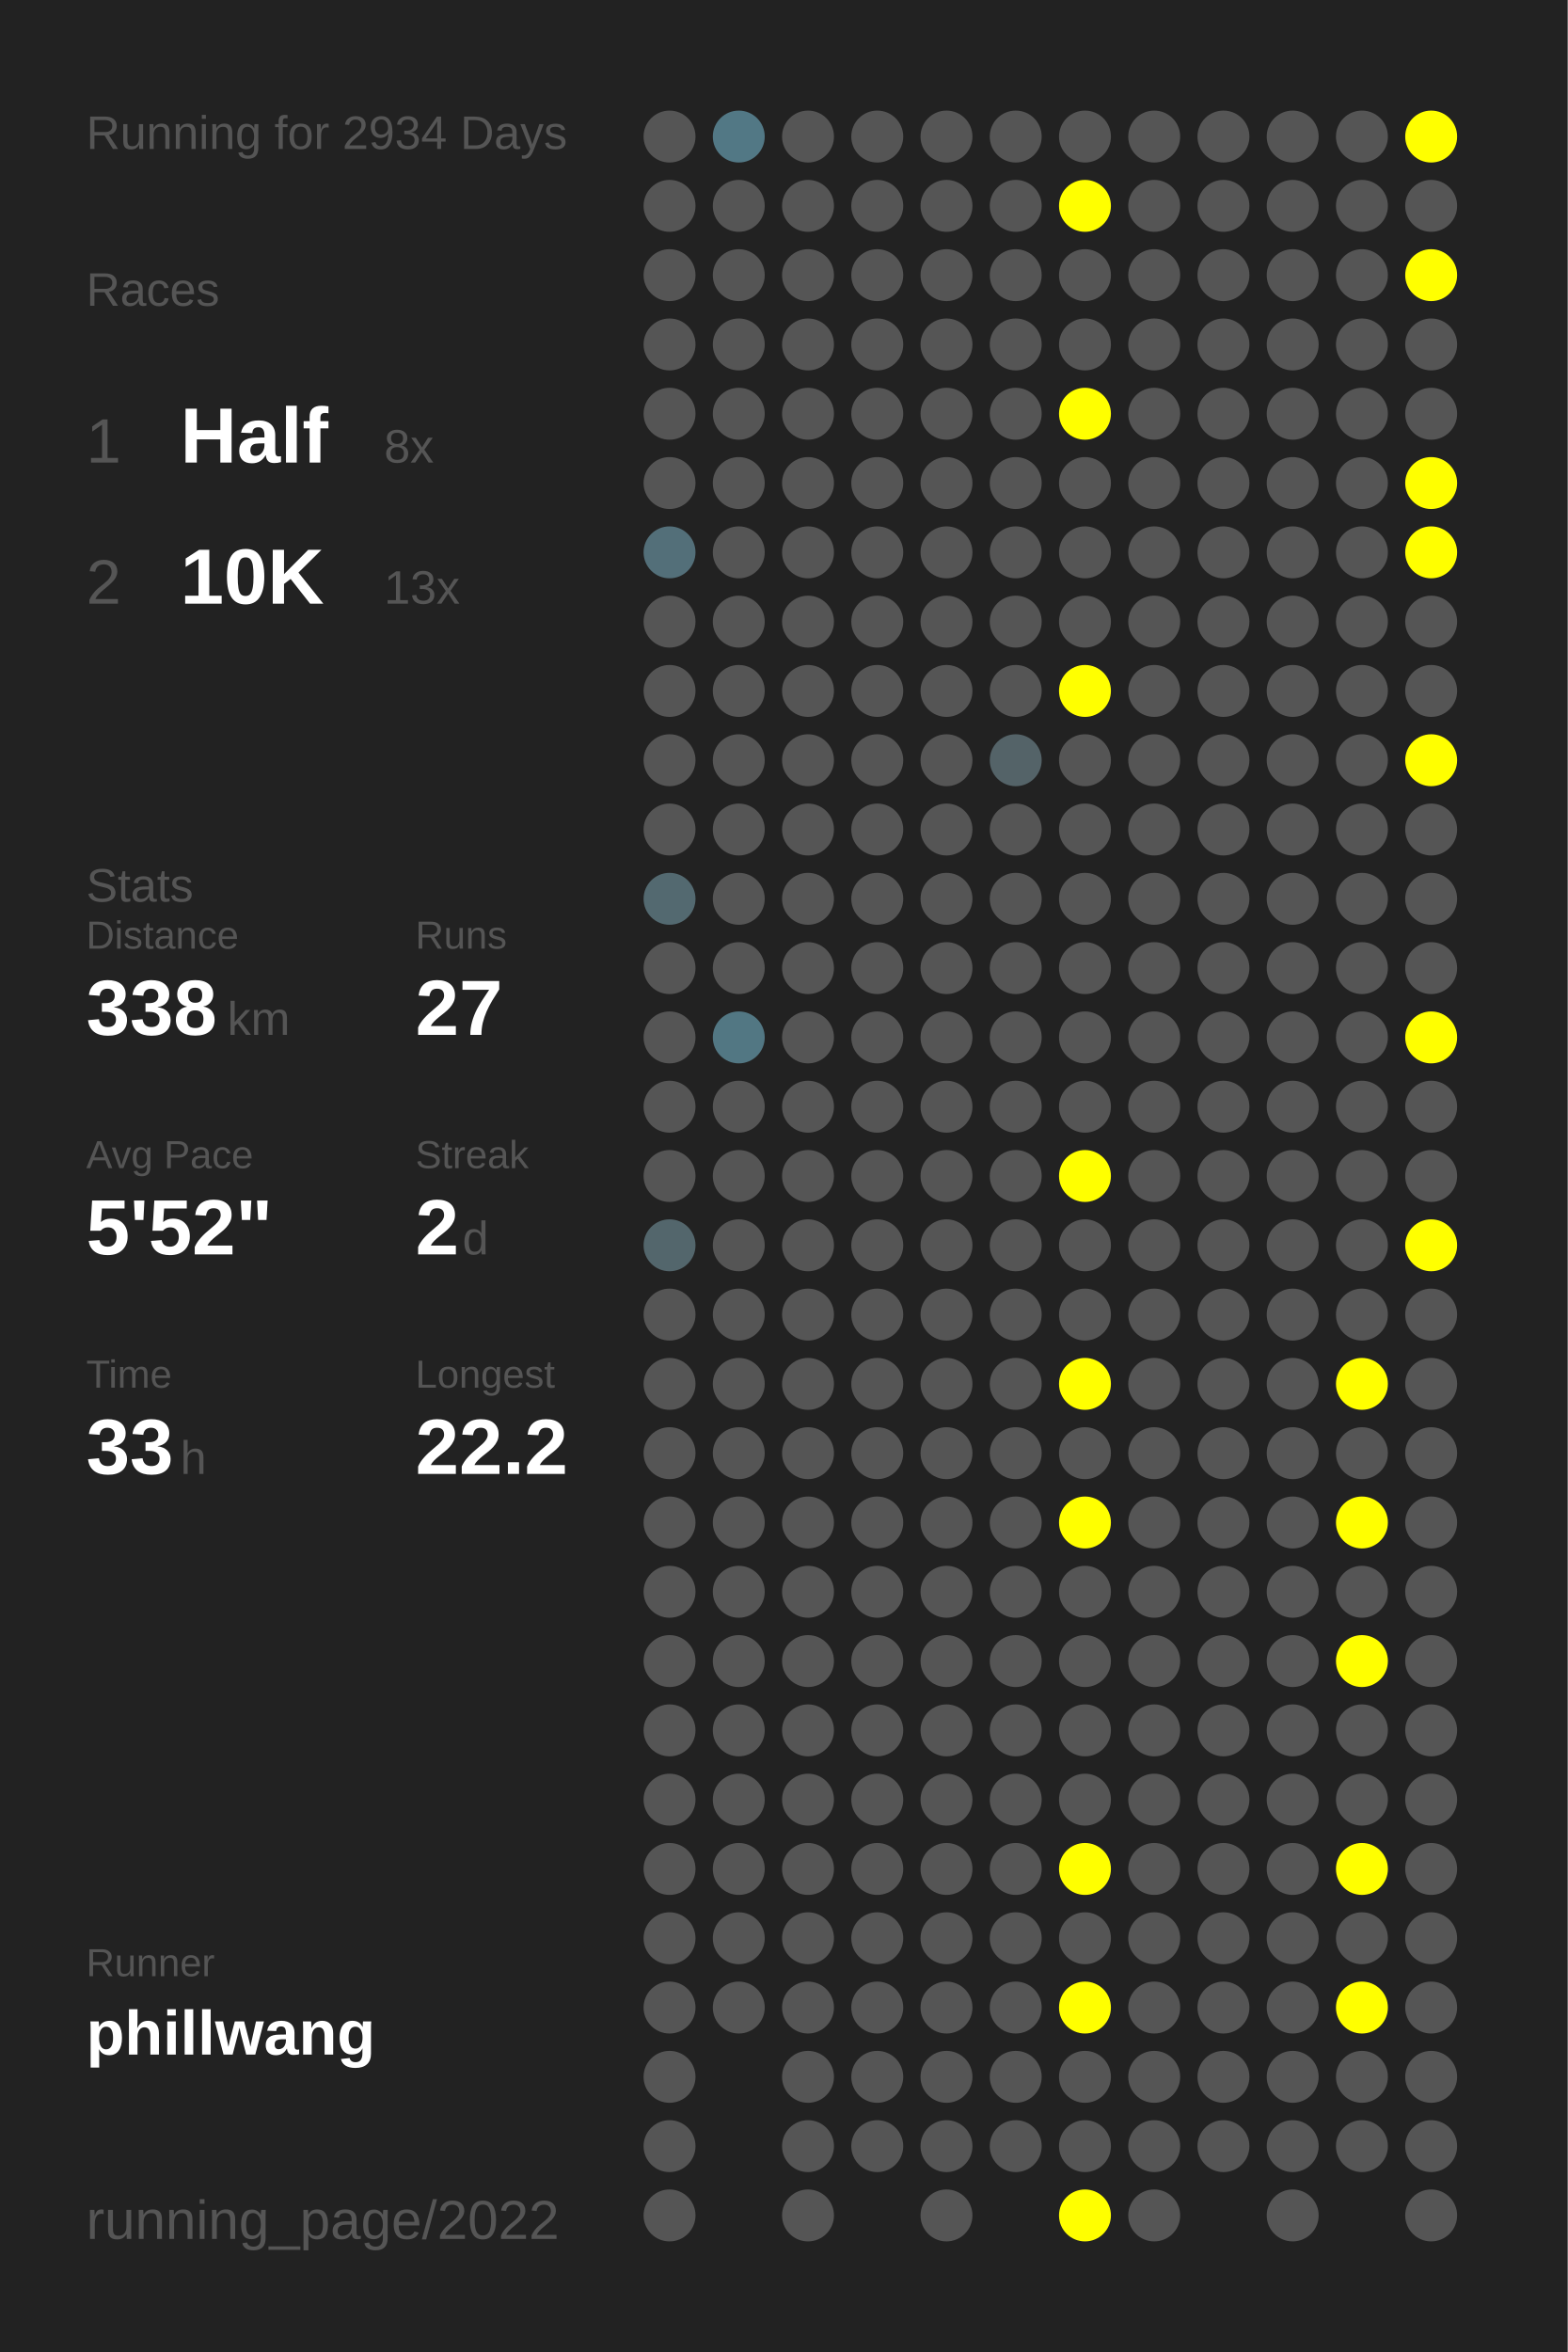
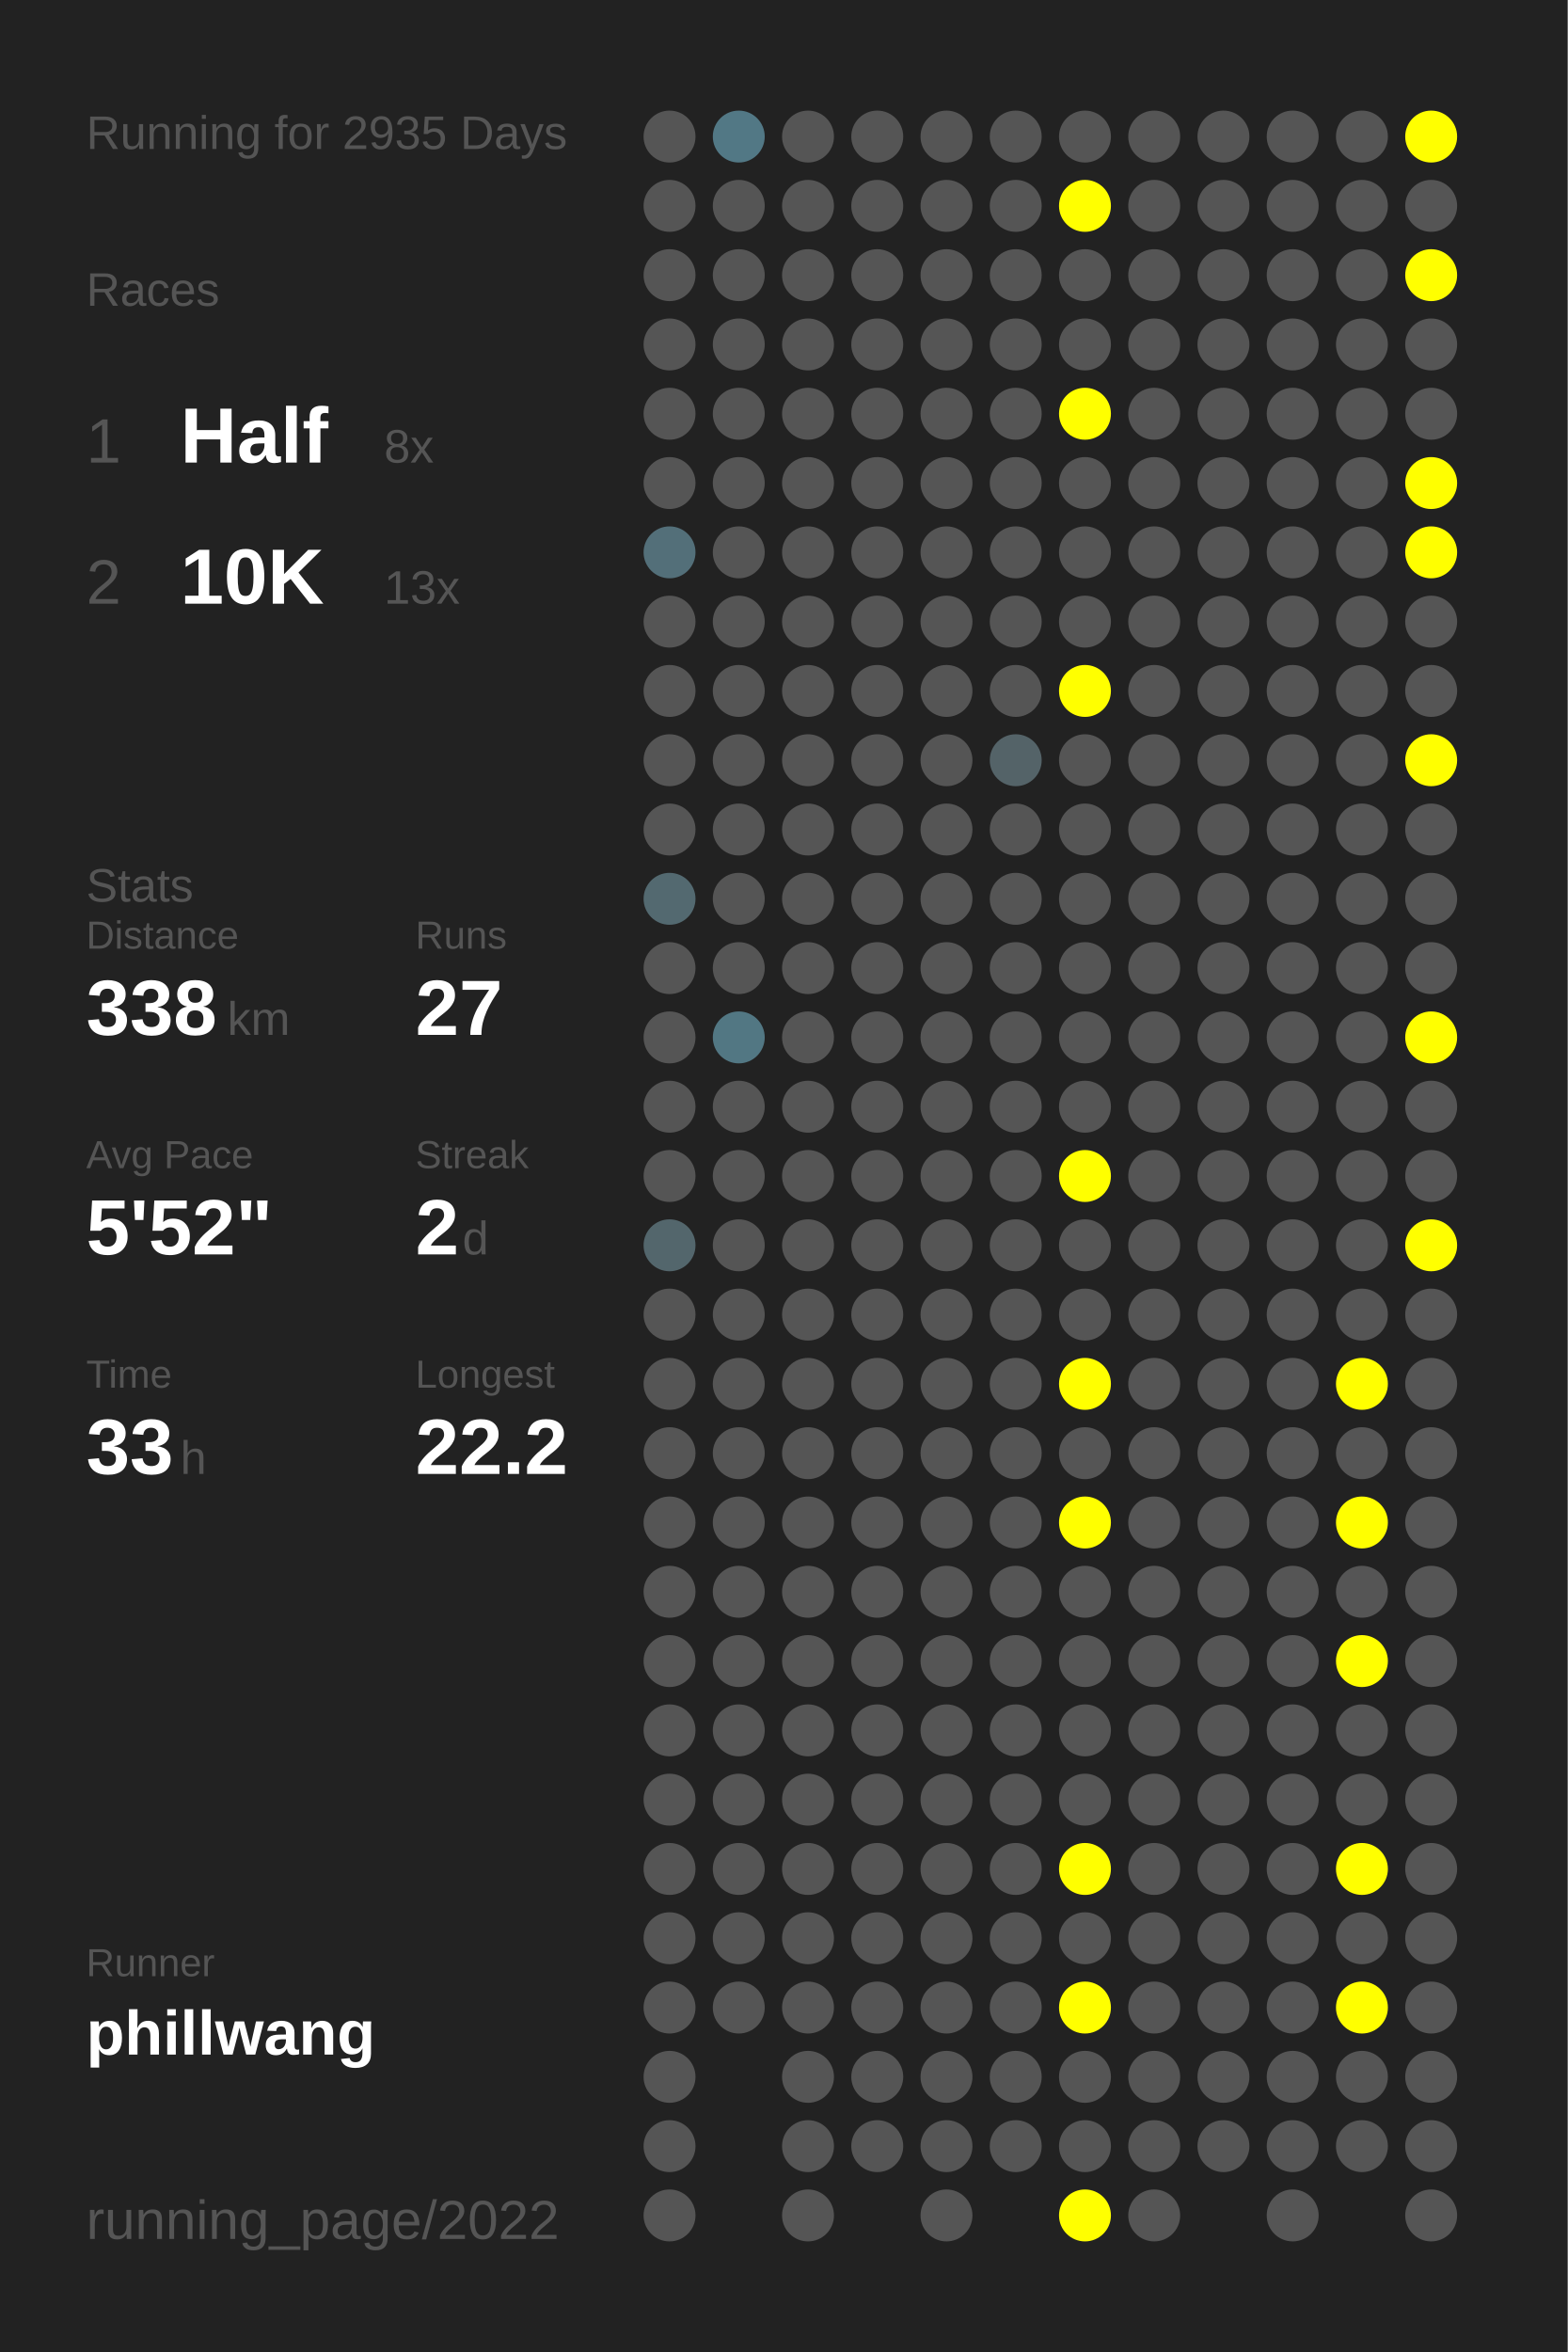
<svg xmlns="http://www.w3.org/2000/svg" baseProfile="full" height="300mm" version="1.1" viewBox="0,0,200,300" width="200mm">
  <defs />
  <rect fill="#222222" height="300" width="200" x="0" y="0" />
-   <text fill="#555555" style="font-size:6px; font-family:Arial;" x="11" y="19">Running for 2934 Days</text>
+   <text fill="#555555" style="font-size:6px; font-family:Arial;" x="11" y="19">Running for 2935 Days</text>
  <text fill="#555555" style="font-size:6px; font-family:Arial;" x="11" y="39">Races</text>
  <text fill="#555555" style="font-size:8px; font-family:Arial;" x="11" y="59">1</text>
  <text fill="#FFFFFF" style="font-size:10px; font-family:Arial; font-weight:bold;" x="23" y="59">Half</text>
  <text fill="#555555" style="font-size:6px; font-family:Arial;" x="49" y="59">8x</text>
  <text fill="#555555" style="font-size:8px; font-family:Arial;" x="11" y="77">2</text>
  <text fill="#FFFFFF" style="font-size:10px; font-family:Arial; font-weight:bold;" x="23" y="77">10K</text>
  <text fill="#555555" style="font-size:6px; font-family:Arial;" x="49" y="77">13x</text>
  <text fill="#555555" style="font-size:6px; font-family:Arial;" x="11" y="115">Stats</text>
  <text fill="#555555" style="font-size:5px; font-family:Arial;" x="11" y="121">Distance</text>
  <text fill="#FFFFFF" style="font-size:10px; font-family:Arial; font-weight:bold;" x="11" y="132">338</text>
  <text fill="#555555" style="font-size:6px; font-family:Arial;" x="29" y="132">km</text>
  <text fill="#555555" style="font-size:5px; font-family:Arial;" x="53" y="121">Runs</text>
  <text fill="#FFFFFF" style="font-size:10px; font-family:Arial; font-weight:bold;" x="53" y="132">27</text>
  <text fill="#555555" style="font-size:5px; font-family:Arial;" x="11" y="149">Avg Pace</text>
  <text fill="#FFFFFF" style="font-size:10px; font-family:Arial; font-weight:bold;" x="11" y="160">5'52"</text>
  <text fill="#555555" style="font-size:5px; font-family:Arial;" x="53" y="149">Streak</text>
  <text fill="#FFFFFF" style="font-size:10px; font-family:Arial; font-weight:bold;" x="53" y="160">2</text>
  <text fill="#555555" style="font-size:6px; font-family:Arial;" x="59" y="160">d</text>
  <text fill="#555555" style="font-size:5px; font-family:Arial;" x="11" y="177">Time</text>
  <text fill="#FFFFFF" style="font-size:10px; font-family:Arial; font-weight:bold;" x="11" y="188">33</text>
  <text fill="#555555" style="font-size:6px; font-family:Arial;" x="23" y="188">h</text>
  <text fill="#555555" style="font-size:5px; font-family:Arial;" x="53" y="177">Longest</text>
  <text fill="#FFFFFF" style="font-size:10px; font-family:Arial; font-weight:bold;" x="53" y="188">22.2</text>
  <text fill="#555555" style="font-size:5px; font-family:Arial;" x="11" y="252.065">Runner</text>
  <text fill="#FFFFFF" style="font-size:8px; font-family:Arial; font-weight:bold;" x="11" y="262.065">phillwang</text>
  <text fill="#555555" style="font-size:7px; font-family:Arial;" x="11" y="285.581">running_page/2022</text>
  <circle cx="85.417" cy="17.419" fill="#555555" r="3.312" />
  <circle cx="85.417" cy="26.258" fill="#555555" r="3.312" />
  <circle cx="85.417" cy="35.097" fill="#555555" r="3.312" />
  <circle cx="85.417" cy="43.935" fill="#555555" r="3.312" />
  <circle cx="85.417" cy="52.774" fill="#555555" r="3.312" />
  <circle cx="85.417" cy="61.613" fill="#555555" r="3.312" />
  <circle cx="85.417" cy="70.452" fill="#536f79" r="3.312" />
  <circle cx="85.417" cy="79.29" fill="#555555" r="3.312" />
  <circle cx="85.417" cy="88.129" fill="#555555" r="3.312" />
  <circle cx="85.417" cy="96.968" fill="#555555" r="3.312" />
  <circle cx="85.417" cy="105.806" fill="#555555" r="3.312" />
  <circle cx="85.417" cy="114.645" fill="#536970" r="3.312" />
  <circle cx="85.417" cy="123.484" fill="#555555" r="3.312" />
  <circle cx="85.417" cy="132.323" fill="#555555" r="3.312" />
  <circle cx="85.417" cy="141.161" fill="#555555" r="3.312" />
  <circle cx="85.417" cy="150" fill="#555555" r="3.312" />
  <circle cx="85.417" cy="158.839" fill="#53666c" r="3.312" />
  <circle cx="85.417" cy="167.677" fill="#555555" r="3.312" />
  <circle cx="85.417" cy="176.516" fill="#555555" r="3.312" />
  <circle cx="85.417" cy="185.355" fill="#555555" r="3.312" />
  <circle cx="85.417" cy="194.194" fill="#555555" r="3.312" />
  <circle cx="85.417" cy="203.032" fill="#555555" r="3.312" />
  <circle cx="85.417" cy="211.871" fill="#555555" r="3.312" />
  <circle cx="85.417" cy="220.71" fill="#555555" r="3.312" />
  <circle cx="85.417" cy="229.548" fill="#555555" r="3.312" />
  <circle cx="85.417" cy="238.387" fill="#555555" r="3.312" />
  <circle cx="85.417" cy="247.226" fill="#555555" r="3.312" />
  <circle cx="85.417" cy="256.065" fill="#555555" r="3.312" />
  <circle cx="85.417" cy="264.903" fill="#555555" r="3.312" />
  <circle cx="85.417" cy="273.742" fill="#555555" r="3.312" />
  <circle cx="85.417" cy="282.581" fill="#555555" r="3.312" />
  <circle cx="94.25" cy="17.419" fill="#527885" r="3.312" />
  <circle cx="94.25" cy="26.258" fill="#555555" r="3.312" />
  <circle cx="94.25" cy="35.097" fill="#555555" r="3.312" />
  <circle cx="94.25" cy="43.935" fill="#555555" r="3.312" />
  <circle cx="94.25" cy="52.774" fill="#555555" r="3.312" />
  <circle cx="94.25" cy="61.613" fill="#555555" r="3.312" />
  <circle cx="94.25" cy="70.452" fill="#555555" r="3.312" />
  <circle cx="94.25" cy="79.29" fill="#555555" r="3.312" />
  <circle cx="94.25" cy="88.129" fill="#555555" r="3.312" />
  <circle cx="94.25" cy="96.968" fill="#555555" r="3.312" />
  <circle cx="94.25" cy="105.806" fill="#555555" r="3.312" />
  <circle cx="94.25" cy="114.645" fill="#555555" r="3.312" />
  <circle cx="94.25" cy="123.484" fill="#555555" r="3.312" />
  <circle cx="94.25" cy="132.323" fill="#527783" r="3.312" />
  <circle cx="94.25" cy="141.161" fill="#555555" r="3.312" />
  <circle cx="94.25" cy="150" fill="#555555" r="3.312" />
  <circle cx="94.25" cy="158.839" fill="#555555" r="3.312" />
  <circle cx="94.25" cy="167.677" fill="#555555" r="3.312" />
  <circle cx="94.25" cy="176.516" fill="#555555" r="3.312" />
  <circle cx="94.25" cy="185.355" fill="#555555" r="3.312" />
  <circle cx="94.25" cy="194.194" fill="#555555" r="3.312" />
  <circle cx="94.25" cy="203.032" fill="#555555" r="3.312" />
  <circle cx="94.25" cy="211.871" fill="#555555" r="3.312" />
  <circle cx="94.25" cy="220.71" fill="#555555" r="3.312" />
  <circle cx="94.25" cy="229.548" fill="#555555" r="3.312" />
  <circle cx="94.25" cy="238.387" fill="#555555" r="3.312" />
  <circle cx="94.25" cy="247.226" fill="#555555" r="3.312" />
  <circle cx="94.25" cy="256.065" fill="#555555" r="3.312" />
  <circle cx="103.083" cy="17.419" fill="#555555" r="3.312" />
  <circle cx="103.083" cy="26.258" fill="#555555" r="3.312" />
  <circle cx="103.083" cy="35.097" fill="#555555" r="3.312" />
  <circle cx="103.083" cy="43.935" fill="#555555" r="3.312" />
  <circle cx="103.083" cy="52.774" fill="#555555" r="3.312" />
  <circle cx="103.083" cy="61.613" fill="#555555" r="3.312" />
  <circle cx="103.083" cy="70.452" fill="#555555" r="3.312" />
  <circle cx="103.083" cy="79.29" fill="#555555" r="3.312" />
  <circle cx="103.083" cy="88.129" fill="#555555" r="3.312" />
  <circle cx="103.083" cy="96.968" fill="#555555" r="3.312" />
  <circle cx="103.083" cy="105.806" fill="#555555" r="3.312" />
  <circle cx="103.083" cy="114.645" fill="#555555" r="3.312" />
  <circle cx="103.083" cy="123.484" fill="#555555" r="3.312" />
  <circle cx="103.083" cy="132.323" fill="#555555" r="3.312" />
  <circle cx="103.083" cy="141.161" fill="#555555" r="3.312" />
  <circle cx="103.083" cy="150" fill="#555555" r="3.312" />
  <circle cx="103.083" cy="158.839" fill="#555555" r="3.312" />
  <circle cx="103.083" cy="167.677" fill="#555555" r="3.312" />
  <circle cx="103.083" cy="176.516" fill="#555555" r="3.312" />
  <circle cx="103.083" cy="185.355" fill="#555555" r="3.312" />
  <circle cx="103.083" cy="194.194" fill="#555555" r="3.312" />
  <circle cx="103.083" cy="203.032" fill="#555555" r="3.312" />
  <circle cx="103.083" cy="211.871" fill="#555555" r="3.312" />
  <circle cx="103.083" cy="220.71" fill="#555555" r="3.312" />
  <circle cx="103.083" cy="229.548" fill="#555555" r="3.312" />
  <circle cx="103.083" cy="238.387" fill="#555555" r="3.312" />
  <circle cx="103.083" cy="247.226" fill="#555555" r="3.312" />
  <circle cx="103.083" cy="256.065" fill="#555555" r="3.312" />
  <circle cx="103.083" cy="264.903" fill="#555555" r="3.312" />
  <circle cx="103.083" cy="273.742" fill="#555555" r="3.312" />
  <circle cx="103.083" cy="282.581" fill="#555555" r="3.312" />
  <circle cx="111.917" cy="17.419" fill="#555555" r="3.312" />
  <circle cx="111.917" cy="26.258" fill="#555555" r="3.312" />
  <circle cx="111.917" cy="35.097" fill="#555555" r="3.312" />
  <circle cx="111.917" cy="43.935" fill="#555555" r="3.312" />
  <circle cx="111.917" cy="52.774" fill="#555555" r="3.312" />
  <circle cx="111.917" cy="61.613" fill="#555555" r="3.312" />
  <circle cx="111.917" cy="70.452" fill="#555555" r="3.312" />
  <circle cx="111.917" cy="79.29" fill="#555555" r="3.312" />
  <circle cx="111.917" cy="88.129" fill="#555555" r="3.312" />
  <circle cx="111.917" cy="96.968" fill="#555555" r="3.312" />
  <circle cx="111.917" cy="105.806" fill="#555555" r="3.312" />
  <circle cx="111.917" cy="114.645" fill="#555555" r="3.312" />
  <circle cx="111.917" cy="123.484" fill="#555555" r="3.312" />
  <circle cx="111.917" cy="132.323" fill="#555555" r="3.312" />
  <circle cx="111.917" cy="141.161" fill="#555555" r="3.312" />
  <circle cx="111.917" cy="150" fill="#555555" r="3.312" />
  <circle cx="111.917" cy="158.839" fill="#555555" r="3.312" />
  <circle cx="111.917" cy="167.677" fill="#555555" r="3.312" />
  <circle cx="111.917" cy="176.516" fill="#555555" r="3.312" />
  <circle cx="111.917" cy="185.355" fill="#555555" r="3.312" />
  <circle cx="111.917" cy="194.194" fill="#555555" r="3.312" />
  <circle cx="111.917" cy="203.032" fill="#555555" r="3.312" />
  <circle cx="111.917" cy="211.871" fill="#555555" r="3.312" />
  <circle cx="111.917" cy="220.71" fill="#555555" r="3.312" />
  <circle cx="111.917" cy="229.548" fill="#555555" r="3.312" />
  <circle cx="111.917" cy="238.387" fill="#555555" r="3.312" />
  <circle cx="111.917" cy="247.226" fill="#555555" r="3.312" />
  <circle cx="111.917" cy="256.065" fill="#555555" r="3.312" />
  <circle cx="111.917" cy="264.903" fill="#555555" r="3.312" />
  <circle cx="111.917" cy="273.742" fill="#555555" r="3.312" />
  <circle cx="120.75" cy="17.419" fill="#555555" r="3.312" />
  <circle cx="120.75" cy="26.258" fill="#555555" r="3.312" />
  <circle cx="120.75" cy="35.097" fill="#555555" r="3.312" />
  <circle cx="120.75" cy="43.935" fill="#555555" r="3.312" />
  <circle cx="120.75" cy="52.774" fill="#555555" r="3.312" />
  <circle cx="120.75" cy="61.613" fill="#555555" r="3.312" />
  <circle cx="120.75" cy="70.452" fill="#555555" r="3.312" />
  <circle cx="120.75" cy="79.29" fill="#555555" r="3.312" />
  <circle cx="120.75" cy="88.129" fill="#555555" r="3.312" />
  <circle cx="120.75" cy="96.968" fill="#555555" r="3.312" />
  <circle cx="120.75" cy="105.806" fill="#555555" r="3.312" />
  <circle cx="120.75" cy="114.645" fill="#555555" r="3.312" />
  <circle cx="120.75" cy="123.484" fill="#555555" r="3.312" />
  <circle cx="120.75" cy="132.323" fill="#555555" r="3.312" />
  <circle cx="120.75" cy="141.161" fill="#555555" r="3.312" />
  <circle cx="120.75" cy="150" fill="#555555" r="3.312" />
  <circle cx="120.75" cy="158.839" fill="#555555" r="3.312" />
  <circle cx="120.75" cy="167.677" fill="#555555" r="3.312" />
  <circle cx="120.75" cy="176.516" fill="#555555" r="3.312" />
  <circle cx="120.75" cy="185.355" fill="#555555" r="3.312" />
  <circle cx="120.75" cy="194.194" fill="#555555" r="3.312" />
  <circle cx="120.75" cy="203.032" fill="#555555" r="3.312" />
  <circle cx="120.75" cy="211.871" fill="#555555" r="3.312" />
  <circle cx="120.75" cy="220.71" fill="#555555" r="3.312" />
  <circle cx="120.75" cy="229.548" fill="#555555" r="3.312" />
  <circle cx="120.75" cy="238.387" fill="#555555" r="3.312" />
  <circle cx="120.75" cy="247.226" fill="#555555" r="3.312" />
  <circle cx="120.75" cy="256.065" fill="#555555" r="3.312" />
  <circle cx="120.75" cy="264.903" fill="#555555" r="3.312" />
  <circle cx="120.75" cy="273.742" fill="#555555" r="3.312" />
  <circle cx="120.75" cy="282.581" fill="#555555" r="3.312" />
  <circle cx="129.583" cy="17.419" fill="#555555" r="3.312" />
  <circle cx="129.583" cy="26.258" fill="#555555" r="3.312" />
  <circle cx="129.583" cy="35.097" fill="#555555" r="3.312" />
  <circle cx="129.583" cy="43.935" fill="#555555" r="3.312" />
  <circle cx="129.583" cy="52.774" fill="#555555" r="3.312" />
  <circle cx="129.583" cy="61.613" fill="#555555" r="3.312" />
  <circle cx="129.583" cy="70.452" fill="#555555" r="3.312" />
  <circle cx="129.583" cy="79.29" fill="#555555" r="3.312" />
  <circle cx="129.583" cy="88.129" fill="#555555" r="3.312" />
  <circle cx="129.583" cy="96.968" fill="#546368" r="3.312" />
  <circle cx="129.583" cy="105.806" fill="#555555" r="3.312" />
  <circle cx="129.583" cy="114.645" fill="#555555" r="3.312" />
  <circle cx="129.583" cy="123.484" fill="#555555" r="3.312" />
  <circle cx="129.583" cy="132.323" fill="#555555" r="3.312" />
  <circle cx="129.583" cy="141.161" fill="#555555" r="3.312" />
  <circle cx="129.583" cy="150" fill="#555555" r="3.312" />
  <circle cx="129.583" cy="158.839" fill="#555555" r="3.312" />
  <circle cx="129.583" cy="167.677" fill="#555555" r="3.312" />
  <circle cx="129.583" cy="176.516" fill="#555555" r="3.312" />
  <circle cx="129.583" cy="185.355" fill="#555555" r="3.312" />
  <circle cx="129.583" cy="194.194" fill="#555555" r="3.312" />
  <circle cx="129.583" cy="203.032" fill="#555555" r="3.312" />
  <circle cx="129.583" cy="211.871" fill="#555555" r="3.312" />
  <circle cx="129.583" cy="220.71" fill="#555555" r="3.312" />
  <circle cx="129.583" cy="229.548" fill="#555555" r="3.312" />
  <circle cx="129.583" cy="238.387" fill="#555555" r="3.312" />
  <circle cx="129.583" cy="247.226" fill="#555555" r="3.312" />
  <circle cx="129.583" cy="256.065" fill="#555555" r="3.312" />
  <circle cx="129.583" cy="264.903" fill="#555555" r="3.312" />
  <circle cx="129.583" cy="273.742" fill="#555555" r="3.312" />
  <circle cx="138.417" cy="17.419" fill="#555555" r="3.312" />
  <circle cx="138.417" cy="26.258" fill="#FFFF00" r="3.312" />
  <circle cx="138.417" cy="35.097" fill="#555555" r="3.312" />
  <circle cx="138.417" cy="43.935" fill="#555555" r="3.312" />
  <circle cx="138.417" cy="52.774" fill="#FFFF00" r="3.312" />
  <circle cx="138.417" cy="61.613" fill="#555555" r="3.312" />
  <circle cx="138.417" cy="70.452" fill="#555555" r="3.312" />
  <circle cx="138.417" cy="79.29" fill="#555555" r="3.312" />
  <circle cx="138.417" cy="88.129" fill="#FFFF00" r="3.312" />
  <circle cx="138.417" cy="96.968" fill="#555555" r="3.312" />
  <circle cx="138.417" cy="105.806" fill="#555555" r="3.312" />
  <circle cx="138.417" cy="114.645" fill="#555555" r="3.312" />
  <circle cx="138.417" cy="123.484" fill="#555555" r="3.312" />
  <circle cx="138.417" cy="132.323" fill="#555555" r="3.312" />
  <circle cx="138.417" cy="141.161" fill="#555555" r="3.312" />
  <circle cx="138.417" cy="150" fill="#FFFF00" r="3.312" />
  <circle cx="138.417" cy="158.839" fill="#555555" r="3.312" />
  <circle cx="138.417" cy="167.677" fill="#555555" r="3.312" />
  <circle cx="138.417" cy="176.516" fill="#FFFF00" r="3.312" />
  <circle cx="138.417" cy="185.355" fill="#555555" r="3.312" />
  <circle cx="138.417" cy="194.194" fill="#FFFF00" r="3.312" />
  <circle cx="138.417" cy="203.032" fill="#555555" r="3.312" />
  <circle cx="138.417" cy="211.871" fill="#555555" r="3.312" />
  <circle cx="138.417" cy="220.71" fill="#555555" r="3.312" />
  <circle cx="138.417" cy="229.548" fill="#555555" r="3.312" />
  <circle cx="138.417" cy="238.387" fill="#FFFF00" r="3.312" />
  <circle cx="138.417" cy="247.226" fill="#555555" r="3.312" />
  <circle cx="138.417" cy="256.065" fill="#FFFF00" r="3.312" />
  <circle cx="138.417" cy="264.903" fill="#555555" r="3.312" />
  <circle cx="138.417" cy="273.742" fill="#555555" r="3.312" />
  <circle cx="138.417" cy="282.581" fill="#FFFF00" r="3.312" />
  <circle cx="147.25" cy="17.419" fill="#555555" r="3.312" />
  <circle cx="147.25" cy="26.258" fill="#555555" r="3.312" />
  <circle cx="147.25" cy="35.097" fill="#555555" r="3.312" />
  <circle cx="147.25" cy="43.935" fill="#555555" r="3.312" />
  <circle cx="147.25" cy="52.774" fill="#555555" r="3.312" />
  <circle cx="147.25" cy="61.613" fill="#555555" r="3.312" />
  <circle cx="147.25" cy="70.452" fill="#555555" r="3.312" />
  <circle cx="147.25" cy="79.29" fill="#555555" r="3.312" />
  <circle cx="147.25" cy="88.129" fill="#555555" r="3.312" />
  <circle cx="147.25" cy="96.968" fill="#555555" r="3.312" />
  <circle cx="147.25" cy="105.806" fill="#555555" r="3.312" />
  <circle cx="147.25" cy="114.645" fill="#555555" r="3.312" />
  <circle cx="147.25" cy="123.484" fill="#555555" r="3.312" />
  <circle cx="147.25" cy="132.323" fill="#555555" r="3.312" />
  <circle cx="147.25" cy="141.161" fill="#555555" r="3.312" />
  <circle cx="147.25" cy="150" fill="#555555" r="3.312" />
  <circle cx="147.25" cy="158.839" fill="#555555" r="3.312" />
  <circle cx="147.25" cy="167.677" fill="#555555" r="3.312" />
  <circle cx="147.25" cy="176.516" fill="#555555" r="3.312" />
  <circle cx="147.25" cy="185.355" fill="#555555" r="3.312" />
  <circle cx="147.25" cy="194.194" fill="#555555" r="3.312" />
  <circle cx="147.25" cy="203.032" fill="#555555" r="3.312" />
  <circle cx="147.25" cy="211.871" fill="#555555" r="3.312" />
  <circle cx="147.25" cy="220.71" fill="#555555" r="3.312" />
  <circle cx="147.25" cy="229.548" fill="#555555" r="3.312" />
  <circle cx="147.25" cy="238.387" fill="#555555" r="3.312" />
  <circle cx="147.25" cy="247.226" fill="#555555" r="3.312" />
  <circle cx="147.25" cy="256.065" fill="#555555" r="3.312" />
  <circle cx="147.25" cy="264.903" fill="#555555" r="3.312" />
  <circle cx="147.25" cy="273.742" fill="#555555" r="3.312" />
  <circle cx="147.25" cy="282.581" fill="#555555" r="3.312" />
  <circle cx="156.083" cy="17.419" fill="#555555" r="3.312" />
  <circle cx="156.083" cy="26.258" fill="#555555" r="3.312" />
  <circle cx="156.083" cy="35.097" fill="#555555" r="3.312" />
  <circle cx="156.083" cy="43.935" fill="#555555" r="3.312" />
  <circle cx="156.083" cy="52.774" fill="#555555" r="3.312" />
  <circle cx="156.083" cy="61.613" fill="#555555" r="3.312" />
  <circle cx="156.083" cy="70.452" fill="#555555" r="3.312" />
  <circle cx="156.083" cy="79.29" fill="#555555" r="3.312" />
  <circle cx="156.083" cy="88.129" fill="#555555" r="3.312" />
  <circle cx="156.083" cy="96.968" fill="#555555" r="3.312" />
  <circle cx="156.083" cy="105.806" fill="#555555" r="3.312" />
  <circle cx="156.083" cy="114.645" fill="#555555" r="3.312" />
  <circle cx="156.083" cy="123.484" fill="#555555" r="3.312" />
  <circle cx="156.083" cy="132.323" fill="#555555" r="3.312" />
  <circle cx="156.083" cy="141.161" fill="#555555" r="3.312" />
  <circle cx="156.083" cy="150" fill="#555555" r="3.312" />
  <circle cx="156.083" cy="158.839" fill="#555555" r="3.312" />
  <circle cx="156.083" cy="167.677" fill="#555555" r="3.312" />
  <circle cx="156.083" cy="176.516" fill="#555555" r="3.312" />
  <circle cx="156.083" cy="185.355" fill="#555555" r="3.312" />
  <circle cx="156.083" cy="194.194" fill="#555555" r="3.312" />
  <circle cx="156.083" cy="203.032" fill="#555555" r="3.312" />
  <circle cx="156.083" cy="211.871" fill="#555555" r="3.312" />
  <circle cx="156.083" cy="220.71" fill="#555555" r="3.312" />
  <circle cx="156.083" cy="229.548" fill="#555555" r="3.312" />
  <circle cx="156.083" cy="238.387" fill="#555555" r="3.312" />
  <circle cx="156.083" cy="247.226" fill="#555555" r="3.312" />
  <circle cx="156.083" cy="256.065" fill="#555555" r="3.312" />
  <circle cx="156.083" cy="264.903" fill="#555555" r="3.312" />
  <circle cx="156.083" cy="273.742" fill="#555555" r="3.312" />
  <circle cx="164.917" cy="17.419" fill="#555555" r="3.312" />
  <circle cx="164.917" cy="26.258" fill="#555555" r="3.312" />
  <circle cx="164.917" cy="35.097" fill="#555555" r="3.312" />
  <circle cx="164.917" cy="43.935" fill="#555555" r="3.312" />
  <circle cx="164.917" cy="52.774" fill="#555555" r="3.312" />
  <circle cx="164.917" cy="61.613" fill="#555555" r="3.312" />
  <circle cx="164.917" cy="70.452" fill="#555555" r="3.312" />
  <circle cx="164.917" cy="79.29" fill="#555555" r="3.312" />
  <circle cx="164.917" cy="88.129" fill="#555555" r="3.312" />
  <circle cx="164.917" cy="96.968" fill="#555555" r="3.312" />
  <circle cx="164.917" cy="105.806" fill="#555555" r="3.312" />
  <circle cx="164.917" cy="114.645" fill="#555555" r="3.312" />
  <circle cx="164.917" cy="123.484" fill="#555555" r="3.312" />
  <circle cx="164.917" cy="132.323" fill="#555555" r="3.312" />
  <circle cx="164.917" cy="141.161" fill="#555555" r="3.312" />
  <circle cx="164.917" cy="150" fill="#555555" r="3.312" />
  <circle cx="164.917" cy="158.839" fill="#555555" r="3.312" />
  <circle cx="164.917" cy="167.677" fill="#555555" r="3.312" />
  <circle cx="164.917" cy="176.516" fill="#555555" r="3.312" />
  <circle cx="164.917" cy="185.355" fill="#555555" r="3.312" />
  <circle cx="164.917" cy="194.194" fill="#555555" r="3.312" />
  <circle cx="164.917" cy="203.032" fill="#555555" r="3.312" />
  <circle cx="164.917" cy="211.871" fill="#555555" r="3.312" />
  <circle cx="164.917" cy="220.71" fill="#555555" r="3.312" />
  <circle cx="164.917" cy="229.548" fill="#555555" r="3.312" />
  <circle cx="164.917" cy="238.387" fill="#555555" r="3.312" />
  <circle cx="164.917" cy="247.226" fill="#555555" r="3.312" />
  <circle cx="164.917" cy="256.065" fill="#555555" r="3.312" />
  <circle cx="164.917" cy="264.903" fill="#555555" r="3.312" />
  <circle cx="164.917" cy="273.742" fill="#555555" r="3.312" />
  <circle cx="164.917" cy="282.581" fill="#555555" r="3.312" />
  <circle cx="173.75" cy="17.419" fill="#555555" r="3.312" />
  <circle cx="173.75" cy="26.258" fill="#555555" r="3.312" />
  <circle cx="173.75" cy="35.097" fill="#555555" r="3.312" />
  <circle cx="173.75" cy="43.935" fill="#555555" r="3.312" />
  <circle cx="173.75" cy="52.774" fill="#555555" r="3.312" />
  <circle cx="173.75" cy="61.613" fill="#555555" r="3.312" />
  <circle cx="173.75" cy="70.452" fill="#555555" r="3.312" />
  <circle cx="173.75" cy="79.29" fill="#555555" r="3.312" />
  <circle cx="173.75" cy="88.129" fill="#555555" r="3.312" />
  <circle cx="173.75" cy="96.968" fill="#555555" r="3.312" />
  <circle cx="173.75" cy="105.806" fill="#555555" r="3.312" />
  <circle cx="173.75" cy="114.645" fill="#555555" r="3.312" />
  <circle cx="173.75" cy="123.484" fill="#555555" r="3.312" />
  <circle cx="173.75" cy="132.323" fill="#555555" r="3.312" />
  <circle cx="173.75" cy="141.161" fill="#555555" r="3.312" />
  <circle cx="173.75" cy="150" fill="#555555" r="3.312" />
  <circle cx="173.75" cy="158.839" fill="#555555" r="3.312" />
  <circle cx="173.75" cy="167.677" fill="#555555" r="3.312" />
  <circle cx="173.75" cy="176.516" fill="#FFFF00" r="3.312" />
  <circle cx="173.75" cy="185.355" fill="#555555" r="3.312" />
  <circle cx="173.75" cy="194.194" fill="#FFFF00" r="3.312" />
  <circle cx="173.75" cy="203.032" fill="#555555" r="3.312" />
  <circle cx="173.75" cy="211.871" fill="#FFFF00" r="3.312" />
  <circle cx="173.75" cy="220.71" fill="#555555" r="3.312" />
  <circle cx="173.75" cy="229.548" fill="#555555" r="3.312" />
  <circle cx="173.75" cy="238.387" fill="#FFFF00" r="3.312" />
  <circle cx="173.75" cy="247.226" fill="#555555" r="3.312" />
  <circle cx="173.75" cy="256.065" fill="#FFFF00" r="3.312" />
  <circle cx="173.75" cy="264.903" fill="#555555" r="3.312" />
  <circle cx="173.75" cy="273.742" fill="#555555" r="3.312" />
  <circle cx="182.583" cy="17.419" fill="#FFFF00" r="3.312" />
  <circle cx="182.583" cy="26.258" fill="#555555" r="3.312" />
  <circle cx="182.583" cy="35.097" fill="#FFFF00" r="3.312" />
  <circle cx="182.583" cy="43.935" fill="#555555" r="3.312" />
  <circle cx="182.583" cy="52.774" fill="#555555" r="3.312" />
  <circle cx="182.583" cy="61.613" fill="#FFFF00" r="3.312" />
  <circle cx="182.583" cy="70.452" fill="#FFFF00" r="3.312" />
  <circle cx="182.583" cy="79.29" fill="#555555" r="3.312" />
  <circle cx="182.583" cy="88.129" fill="#555555" r="3.312" />
  <circle cx="182.583" cy="96.968" fill="#FFFF00" r="3.312" />
  <circle cx="182.583" cy="105.806" fill="#555555" r="3.312" />
  <circle cx="182.583" cy="114.645" fill="#555555" r="3.312" />
  <circle cx="182.583" cy="123.484" fill="#555555" r="3.312" />
  <circle cx="182.583" cy="132.323" fill="#FFFF00" r="3.312" />
  <circle cx="182.583" cy="141.161" fill="#555555" r="3.312" />
  <circle cx="182.583" cy="150" fill="#555555" r="3.312" />
  <circle cx="182.583" cy="158.839" fill="#FFFF00" r="3.312" />
  <circle cx="182.583" cy="167.677" fill="#555555" r="3.312" />
  <circle cx="182.583" cy="176.516" fill="#555555" r="3.312" />
  <circle cx="182.583" cy="185.355" fill="#555555" r="3.312" />
  <circle cx="182.583" cy="194.194" fill="#555555" r="3.312" />
  <circle cx="182.583" cy="203.032" fill="#555555" r="3.312" />
  <circle cx="182.583" cy="211.871" fill="#555555" r="3.312" />
  <circle cx="182.583" cy="220.71" fill="#555555" r="3.312" />
  <circle cx="182.583" cy="229.548" fill="#555555" r="3.312" />
  <circle cx="182.583" cy="238.387" fill="#555555" r="3.312" />
  <circle cx="182.583" cy="247.226" fill="#555555" r="3.312" />
  <circle cx="182.583" cy="256.065" fill="#555555" r="3.312" />
  <circle cx="182.583" cy="264.903" fill="#555555" r="3.312" />
  <circle cx="182.583" cy="273.742" fill="#555555" r="3.312" />
  <circle cx="182.583" cy="282.581" fill="#555555" r="3.312" />
</svg>
